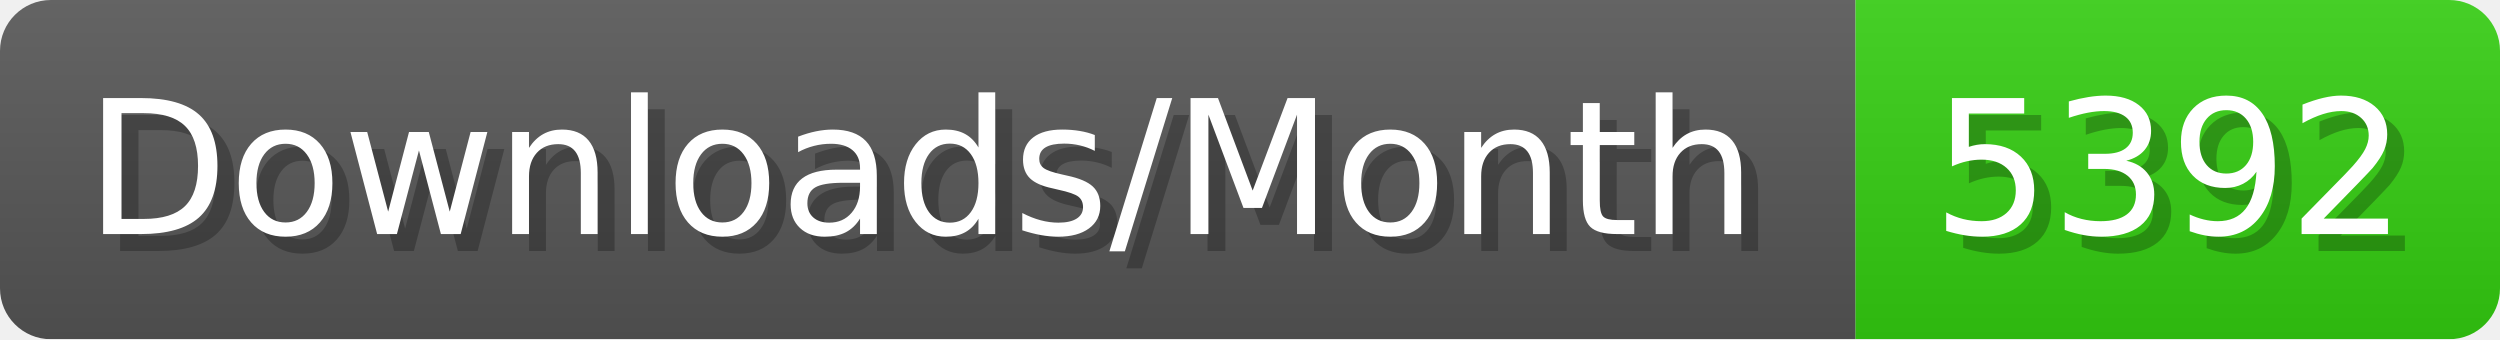
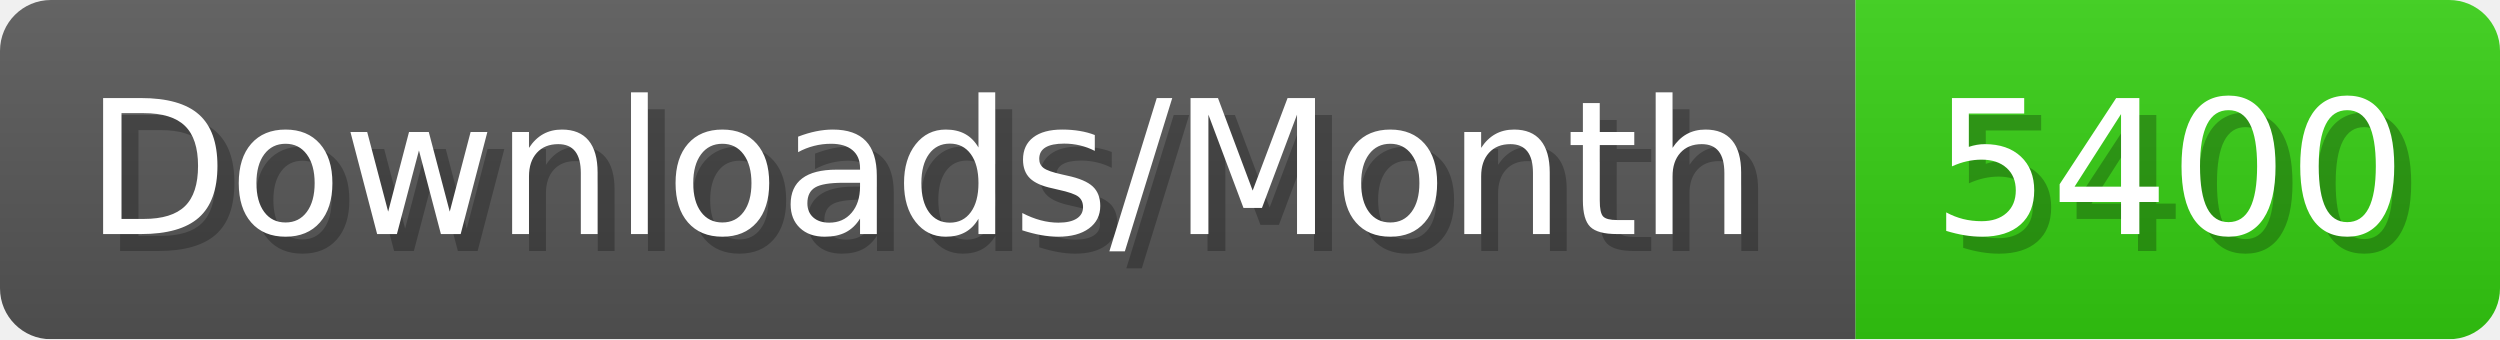
- <svg xmlns="http://www.w3.org/2000/svg" width="147.4" height="20" viewBox="0 0 1474 200" role="img" aria-label="Downloads/Month: 5392">
+ <svg xmlns="http://www.w3.org/2000/svg" width="147.4" height="20" viewBox="0 0 1474 200" role="img" aria-label="Downloads/Month: 5400">
  <linearGradient id="YlXUI" x2="0" y2="100%">
    <stop offset="0" stop-opacity=".1" stop-color="#EEE" />
    <stop offset="1" stop-opacity=".1" />
  </linearGradient>
  <mask id="JHhop">
    <rect width="1474" height="200" rx="30" fill="#FFF" />
  </mask>
  <g mask="url(#JHhop)">
    <rect width="1094" height="200" fill="#555" />
    <rect width="380" height="200" fill="#3C1" x="1094" />
    <rect width="1474" height="200" fill="url(#YlXUI)" />
  </g>
  <g aria-hidden="true" fill="#fff" text-anchor="start" font-family="Verdana,DejaVu Sans,sans-serif" font-size="110">
    <text x="60" y="148" textLength="994" fill="#000" opacity="0.25">Downloads/Month</text>
    <text x="50" y="138" textLength="994">Downloads/Month</text>
-     <text x="1149" y="148" textLength="280" fill="#000" opacity="0.25">5392</text>
-     <text x="1139" y="138" textLength="280">5392</text>
+     <text x="1149" y="148" textLength="280" fill="#000" opacity="0.25">5400</text>
+     <text x="1139" y="138" textLength="280">5400</text>
  </g>
</svg>
